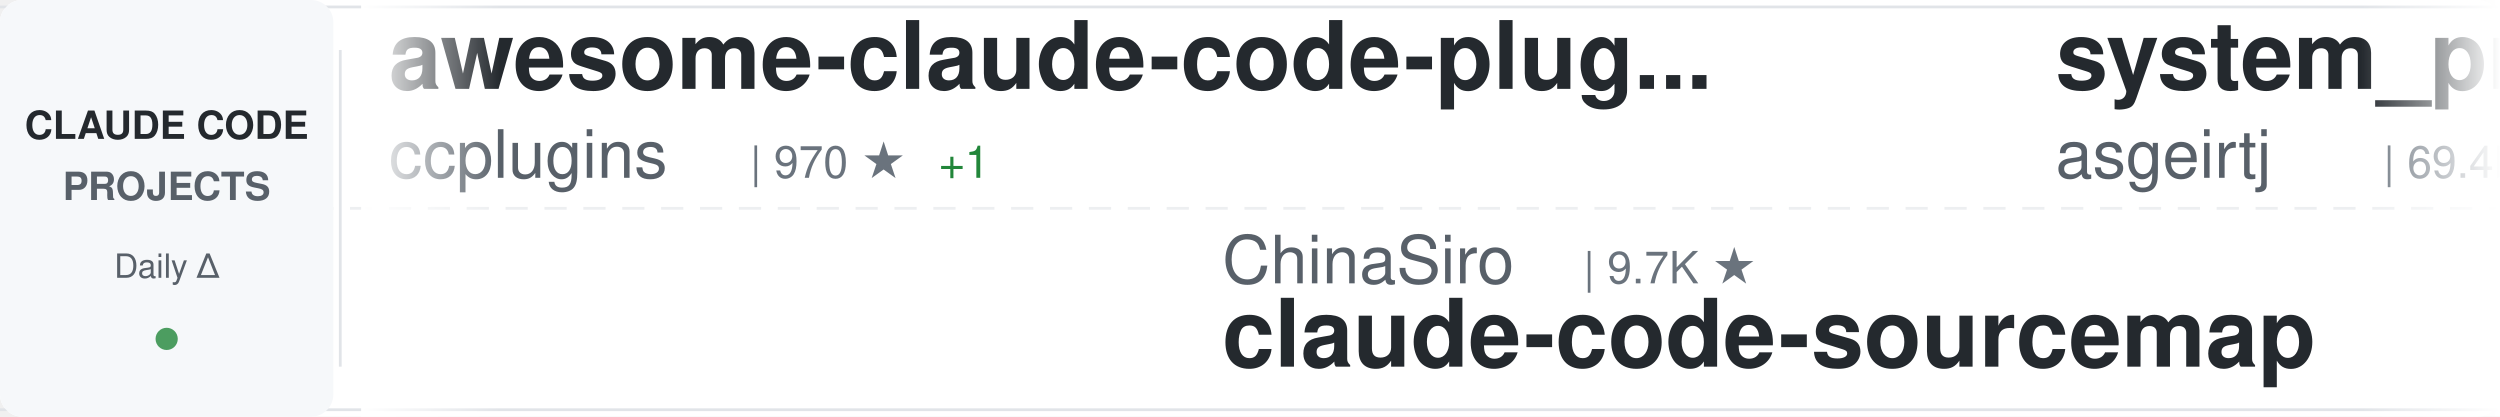
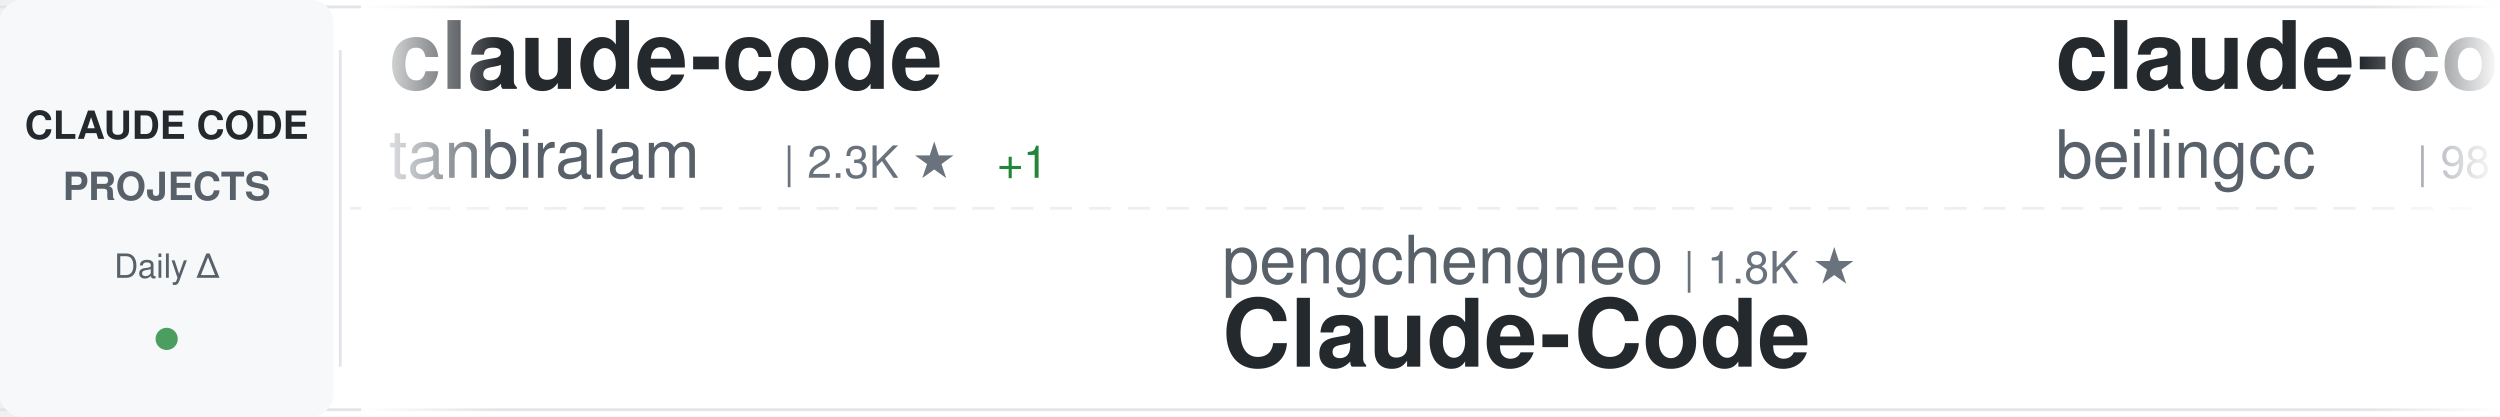
<svg xmlns="http://www.w3.org/2000/svg" width="900" height="150">
  <defs>
    <linearGradient id="awesomeLeftFade" x1="0%" y1="0%" x2="100%" y2="0%">
      <stop offset="0%" style="stop-color:#ffffff;stop-opacity:1" />
      <stop offset="100%" style="stop-color:#ffffff;stop-opacity:0" />
    </linearGradient>
    <linearGradient id="awesomeRightFade" x1="0%" y1="0%" x2="100%" y2="0%">
      <stop offset="0%" style="stop-color:#ffffff;stop-opacity:0" />
      <stop offset="100%" style="stop-color:#ffffff;stop-opacity:1" />
    </linearGradient>
  </defs>
  <rect width="900" height="150" fill="#ffffff" rx="8" />
  <rect x="0" y="2" width="900" height="1" fill="#e1e4e8" />
  <rect x="0" y="147" width="900" height="1" fill="#e1e4e8" />
  <line x1="0" y1="75" x2="900" y2="75" stroke="#e1e4e8" stroke-width="1" stroke-dasharray="8 6" opacity="0.6" />
  <rect x="0" y="0" width="120" height="150" fill="#f6f8fa" rx="8" />
  <text x="60" y="50" font-family="-apple-system, BlinkMacSystemFont, 'Segoe UI', Helvetica, Arial, sans-serif" font-size="14" font-weight="600" fill="#24292e" text-anchor="middle">CLAUDE CODE</text>
  <text x="60" y="72" font-family="-apple-system, BlinkMacSystemFont, 'Segoe UI', Helvetica, Arial, sans-serif" font-size="14" font-weight="600" fill="#586069" text-anchor="middle">PROJECTS</text>
  <text x="60" y="100" font-family="-apple-system, BlinkMacSystemFont, 'Segoe UI', Helvetica, Arial, sans-serif" font-size="12" font-weight="500" fill="#586069" text-anchor="middle">Daily Δ</text>
  <circle cx="60" cy="122" r="4" fill="#22863a" opacity="0.8" />
  <rect x="122" y="18" width="1" height="114" fill="#e1e4e8" />
  <clipPath id="awesomeTickerClip">
    <rect x="130" y="0" width="770" height="150" />
  </clipPath>
  <g clip-path="url(#awesomeTickerClip)">
    <g id="awesomeTickerItems">
      <animateTransform attributeName="transform" attributeType="XML" type="translate" from="0 0" to="-3000 0" dur="54s" repeatCount="indefinite" />
      <g transform="translate(0, 0)">
-         <text x="140" y="32" font-family="-apple-system, BlinkMacSystemFont, 'Segoe UI', Helvetica, Arial, sans-serif" font-size="34" font-weight="600" fill="#24292e">awesome-claude-code-plug...</text>
-         <text x="140" y="64" font-family="-apple-system, BlinkMacSystemFont, 'Segoe UI', Helvetica, Arial, sans-serif" font-size="24" font-weight="400" fill="#586069">ccplugins</text>
-         <text x="270" y="64" font-family="-apple-system, BlinkMacSystemFont, 'Segoe UI', Helvetica, Arial, sans-serif" font-size="16" font-weight="500" fill="#6a737d">| 970 ★</text>
-         <text x="338" y="64" font-family="-apple-system, BlinkMacSystemFont, 'Segoe UI', Helvetica, Arial, sans-serif" font-size="16" font-weight="500" fill="#22863a"> +1</text>
+         <text x="140" y="32" font-family="-apple-system, BlinkMacSystemFont, 'Segoe UI', Helvetica, Arial, sans-serif" font-size="34" font-weight="600" fill="#24292e">claude-code</text>
+         <text x="140" y="64" font-family="-apple-system, BlinkMacSystemFont, 'Segoe UI', Helvetica, Arial, sans-serif" font-size="24" font-weight="400" fill="#586069">tanbiralam</text>
+         <text x="282" y="64" font-family="-apple-system, BlinkMacSystemFont, 'Segoe UI', Helvetica, Arial, sans-serif" font-size="16" font-weight="500" fill="#6a737d">| 2.3K ★</text>
+         <text x="359" y="64" font-family="-apple-system, BlinkMacSystemFont, 'Segoe UI', Helvetica, Arial, sans-serif" font-size="16" font-weight="500" fill="#22863a"> +1</text>
      </g>
      <g transform="translate(300, 0)">
-         <text x="140" y="102" font-family="-apple-system, BlinkMacSystemFont, 'Segoe UI', Helvetica, Arial, sans-serif" font-size="24" font-weight="400" fill="#586069">ChinaSiro</text>
-         <text x="270" y="102" font-family="-apple-system, BlinkMacSystemFont, 'Segoe UI', Helvetica, Arial, sans-serif" font-size="16" font-weight="500" fill="#6a737d">| 9.7K ★</text>
-         <text x="140" y="132" font-family="-apple-system, BlinkMacSystemFont, 'Segoe UI', Helvetica, Arial, sans-serif" font-size="34" font-weight="600" fill="#24292e">claude-code-sourcemap</text>
+         <text x="140" y="102" font-family="-apple-system, BlinkMacSystemFont, 'Segoe UI', Helvetica, Arial, sans-serif" font-size="24" font-weight="400" fill="#586069">pengchengneo</text>
+         <text x="306" y="102" font-family="-apple-system, BlinkMacSystemFont, 'Segoe UI', Helvetica, Arial, sans-serif" font-size="16" font-weight="500" fill="#6a737d">| 1.8K ★</text>
+         <text x="140" y="132" font-family="-apple-system, BlinkMacSystemFont, 'Segoe UI', Helvetica, Arial, sans-serif" font-size="34" font-weight="600" fill="#24292e">Claude-Code</text>
      </g>
      <g transform="translate(600, 0)">
-         <text x="140" y="32" font-family="-apple-system, BlinkMacSystemFont, 'Segoe UI', Helvetica, Arial, sans-serif" font-size="34" font-weight="600" fill="#24292e">system_prompts_leaks</text>
-         <text x="140" y="64" font-family="-apple-system, BlinkMacSystemFont, 'Segoe UI', Helvetica, Arial, sans-serif" font-size="24" font-weight="400" fill="#586069">asgeirtj</text>
-         <text x="258" y="64" font-family="-apple-system, BlinkMacSystemFont, 'Segoe UI', Helvetica, Arial, sans-serif" font-size="16" font-weight="500" fill="#6a737d">| 69.4K ★</text>
-         <text x="344" y="64" font-family="-apple-system, BlinkMacSystemFont, 'Segoe UI', Helvetica, Arial, sans-serif" font-size="16" font-weight="500" fill="#22863a"> +13</text>
+         <text x="140" y="32" font-family="-apple-system, BlinkMacSystemFont, 'Segoe UI', Helvetica, Arial, sans-serif" font-size="34" font-weight="600" fill="#24292e">claude-code</text>
+         <text x="140" y="64" font-family="-apple-system, BlinkMacSystemFont, 'Segoe UI', Helvetica, Arial, sans-serif" font-size="24" font-weight="400" fill="#586069">beilingcc</text>
+         <text x="270" y="64" font-family="-apple-system, BlinkMacSystemFont, 'Segoe UI', Helvetica, Arial, sans-serif" font-size="16" font-weight="500" fill="#6a737d">| 98 ★</text>
+         <text x="329" y="64" font-family="-apple-system, BlinkMacSystemFont, 'Segoe UI', Helvetica, Arial, sans-serif" font-size="16" font-weight="500" fill="#22863a"> +1</text>
      </g>
      <g transform="translate(900, 0)">
-         <text x="140" y="102" font-family="-apple-system, BlinkMacSystemFont, 'Segoe UI', Helvetica, Arial, sans-serif" font-size="24" font-weight="400" fill="#586069">shareAI-lab</text>
-         <text x="294" y="102" font-family="-apple-system, BlinkMacSystemFont, 'Segoe UI', Helvetica, Arial, sans-serif" font-size="16" font-weight="500" fill="#6a737d">| 78.4K ★</text>
-         <text x="380" y="102" font-family="-apple-system, BlinkMacSystemFont, 'Segoe UI', Helvetica, Arial, sans-serif" font-size="16" font-weight="500" fill="#22863a"> +3</text>
-         <text x="140" y="132" font-family="-apple-system, BlinkMacSystemFont, 'Segoe UI', Helvetica, Arial, sans-serif" font-size="34" font-weight="600" fill="#24292e">learn-claude-code</text>
+         <text x="140" y="102" font-family="-apple-system, BlinkMacSystemFont, 'Segoe UI', Helvetica, Arial, sans-serif" font-size="24" font-weight="400" fill="#586069">Chachamaru127</text>
+         <text x="318" y="102" font-family="-apple-system, BlinkMacSystemFont, 'Segoe UI', Helvetica, Arial, sans-serif" font-size="16" font-weight="500" fill="#6a737d">| 3.2K ★</text>
+         <text x="140" y="132" font-family="-apple-system, BlinkMacSystemFont, 'Segoe UI', Helvetica, Arial, sans-serif" font-size="34" font-weight="600" fill="#24292e">claude-code-harness</text>
      </g>
      <g transform="translate(1200, 0)">
-         <text x="140" y="32" font-family="-apple-system, BlinkMacSystemFont, 'Segoe UI', Helvetica, Arial, sans-serif" font-size="34" font-weight="600" fill="#24292e">Auto-claude-code-researc...</text>
-         <text x="140" y="64" font-family="-apple-system, BlinkMacSystemFont, 'Segoe UI', Helvetica, Arial, sans-serif" font-size="24" font-weight="400" fill="#586069">wanshuiyin</text>
-         <text x="282" y="64" font-family="-apple-system, BlinkMacSystemFont, 'Segoe UI', Helvetica, Arial, sans-serif" font-size="16" font-weight="500" fill="#6a737d">| 17.3K ★</text>
-         <text x="368" y="64" font-family="-apple-system, BlinkMacSystemFont, 'Segoe UI', Helvetica, Arial, sans-serif" font-size="16" font-weight="500" fill="#22863a"> +1</text>
+         <text x="140" y="32" font-family="-apple-system, BlinkMacSystemFont, 'Segoe UI', Helvetica, Arial, sans-serif" font-size="34" font-weight="600" fill="#24292e">free-claude-code</text>
+         <text x="140" y="64" font-family="-apple-system, BlinkMacSystemFont, 'Segoe UI', Helvetica, Arial, sans-serif" font-size="24" font-weight="400" fill="#586069">Alishahryar1</text>
+         <text x="306" y="64" font-family="-apple-system, BlinkMacSystemFont, 'Segoe UI', Helvetica, Arial, sans-serif" font-size="16" font-weight="500" fill="#6a737d">| 58.1K ★</text>
+         <text x="392" y="64" font-family="-apple-system, BlinkMacSystemFont, 'Segoe UI', Helvetica, Arial, sans-serif" font-size="16" font-weight="500" fill="#22863a"> +111</text>
      </g>
      <g transform="translate(1500, 0)">
-         <text x="140" y="102" font-family="-apple-system, BlinkMacSystemFont, 'Segoe UI', Helvetica, Arial, sans-serif" font-size="24" font-weight="400" fill="#586069">centminmod</text>
-         <text x="282" y="102" font-family="-apple-system, BlinkMacSystemFont, 'Segoe UI', Helvetica, Arial, sans-serif" font-size="16" font-weight="500" fill="#6a737d">| 2.7K ★</text>
-         <text x="140" y="132" font-family="-apple-system, BlinkMacSystemFont, 'Segoe UI', Helvetica, Arial, sans-serif" font-size="34" font-weight="600" fill="#24292e">my-claude-code-setup</text>
+         <text x="140" y="102" font-family="-apple-system, BlinkMacSystemFont, 'Segoe UI', Helvetica, Arial, sans-serif" font-size="24" font-weight="400" fill="#586069">ChrisWiles</text>
+         <text x="282" y="102" font-family="-apple-system, BlinkMacSystemFont, 'Segoe UI', Helvetica, Arial, sans-serif" font-size="16" font-weight="500" fill="#6a737d">| 6.1K ★</text>
+         <text x="140" y="132" font-family="-apple-system, BlinkMacSystemFont, 'Segoe UI', Helvetica, Arial, sans-serif" font-size="34" font-weight="600" fill="#24292e">claude-code-showcase</text>
      </g>
      <g transform="translate(1800, 0)">
-         <text x="140" y="32" font-family="-apple-system, BlinkMacSystemFont, 'Segoe UI', Helvetica, Arial, sans-serif" font-size="34" font-weight="600" fill="#24292e">Claude-Code-Usage-Monito...</text>
-         <text x="140" y="64" font-family="-apple-system, BlinkMacSystemFont, 'Segoe UI', Helvetica, Arial, sans-serif" font-size="24" font-weight="400" fill="#586069">Maciek-roboblog</text>
-         <text x="342" y="64" font-family="-apple-system, BlinkMacSystemFont, 'Segoe UI', Helvetica, Arial, sans-serif" font-size="16" font-weight="500" fill="#6a737d">| 8.7K ★</text>
+         <text x="140" y="32" font-family="-apple-system, BlinkMacSystemFont, 'Segoe UI', Helvetica, Arial, sans-serif" font-size="34" font-weight="600" fill="#24292e">ClaudeCode-Portable</text>
+         <text x="140" y="64" font-family="-apple-system, BlinkMacSystemFont, 'Segoe UI', Helvetica, Arial, sans-serif" font-size="24" font-weight="400" fill="#586069">techjarves</text>
+         <text x="282" y="64" font-family="-apple-system, BlinkMacSystemFont, 'Segoe UI', Helvetica, Arial, sans-serif" font-size="16" font-weight="500" fill="#6a737d">| 1.6K ★</text>
      </g>
      <g transform="translate(2100, 0)">
-         <text x="140" y="102" font-family="-apple-system, BlinkMacSystemFont, 'Segoe UI', Helvetica, Arial, sans-serif" font-size="24" font-weight="400" fill="#586069">ghuntley</text>
-         <text x="258" y="102" font-family="-apple-system, BlinkMacSystemFont, 'Segoe UI', Helvetica, Arial, sans-serif" font-size="16" font-weight="500" fill="#6a737d">| 991 ★</text>
-         <text x="140" y="132" font-family="-apple-system, BlinkMacSystemFont, 'Segoe UI', Helvetica, Arial, sans-serif" font-size="34" font-weight="600" fill="#24292e">claude-code-source-code-...</text>
+         <text x="140" y="102" font-family="-apple-system, BlinkMacSystemFont, 'Segoe UI', Helvetica, Arial, sans-serif" font-size="24" font-weight="400" fill="#586069">affaan-m</text>
+         <text x="258" y="102" font-family="-apple-system, BlinkMacSystemFont, 'Segoe UI', Helvetica, Arial, sans-serif" font-size="16" font-weight="500" fill="#6a737d">| 277.3K ★</text>
+         <text x="353" y="102" font-family="-apple-system, BlinkMacSystemFont, 'Segoe UI', Helvetica, Arial, sans-serif" font-size="16" font-weight="500" fill="#22863a"> +176</text>
+         <text x="140" y="132" font-family="-apple-system, BlinkMacSystemFont, 'Segoe UI', Helvetica, Arial, sans-serif" font-size="34" font-weight="600" fill="#24292e">ECC</text>
      </g>
      <g transform="translate(2400, 0)">
-         <text x="140" y="32" font-family="-apple-system, BlinkMacSystemFont, 'Segoe UI', Helvetica, Arial, sans-serif" font-size="34" font-weight="600" fill="#24292e">claude-code-rev</text>
-         <text x="140" y="64" font-family="-apple-system, BlinkMacSystemFont, 'Segoe UI', Helvetica, Arial, sans-serif" font-size="24" font-weight="400" fill="#586069">oboard</text>
-         <text x="234" y="64" font-family="-apple-system, BlinkMacSystemFont, 'Segoe UI', Helvetica, Arial, sans-serif" font-size="16" font-weight="500" fill="#6a737d">| 3.3K ★</text>
+         <text x="140" y="32" font-family="-apple-system, BlinkMacSystemFont, 'Segoe UI', Helvetica, Arial, sans-serif" font-size="34" font-weight="600" fill="#24292e">pi-vs-claude-code</text>
+         <text x="140" y="64" font-family="-apple-system, BlinkMacSystemFont, 'Segoe UI', Helvetica, Arial, sans-serif" font-size="24" font-weight="400" fill="#586069">disler</text>
+         <text x="234" y="64" font-family="-apple-system, BlinkMacSystemFont, 'Segoe UI', Helvetica, Arial, sans-serif" font-size="16" font-weight="500" fill="#6a737d">| 1.7K ★</text>
+         <text x="311" y="64" font-family="-apple-system, BlinkMacSystemFont, 'Segoe UI', Helvetica, Arial, sans-serif" font-size="16" font-weight="500" fill="#22863a"> +1</text>
      </g>
      <g transform="translate(2700, 0)">
-         <text x="140" y="102" font-family="-apple-system, BlinkMacSystemFont, 'Segoe UI', Helvetica, Arial, sans-serif" font-size="24" font-weight="400" fill="#586069">repowise-dev</text>
-         <text x="306" y="102" font-family="-apple-system, BlinkMacSystemFont, 'Segoe UI', Helvetica, Arial, sans-serif" font-size="16" font-weight="500" fill="#6a737d">| 1.2K ★</text>
-         <text x="140" y="132" font-family="-apple-system, BlinkMacSystemFont, 'Segoe UI', Helvetica, Arial, sans-serif" font-size="34" font-weight="600" fill="#24292e">claude-code-prompts</text>
+         <text x="140" y="102" font-family="-apple-system, BlinkMacSystemFont, 'Segoe UI', Helvetica, Arial, sans-serif" font-size="24" font-weight="400" fill="#586069">ccplugins</text>
+         <text x="270" y="102" font-family="-apple-system, BlinkMacSystemFont, 'Segoe UI', Helvetica, Arial, sans-serif" font-size="16" font-weight="500" fill="#6a737d">| 970 ★</text>
+         <text x="140" y="132" font-family="-apple-system, BlinkMacSystemFont, 'Segoe UI', Helvetica, Arial, sans-serif" font-size="34" font-weight="600" fill="#24292e">awesome-claude-code-plug...</text>
      </g>
      <g transform="translate(3000, 0)">
-         <text x="140" y="32" font-family="-apple-system, BlinkMacSystemFont, 'Segoe UI', Helvetica, Arial, sans-serif" font-size="34" font-weight="600" fill="#24292e">awesome-claude-code-plug...</text>
-         <text x="140" y="64" font-family="-apple-system, BlinkMacSystemFont, 'Segoe UI', Helvetica, Arial, sans-serif" font-size="24" font-weight="400" fill="#586069">ccplugins</text>
-         <text x="270" y="64" font-family="-apple-system, BlinkMacSystemFont, 'Segoe UI', Helvetica, Arial, sans-serif" font-size="16" font-weight="500" fill="#6a737d">| 970 ★</text>
-         <text x="338" y="64" font-family="-apple-system, BlinkMacSystemFont, 'Segoe UI', Helvetica, Arial, sans-serif" font-size="16" font-weight="500" fill="#22863a"> +1</text>
+         <text x="140" y="32" font-family="-apple-system, BlinkMacSystemFont, 'Segoe UI', Helvetica, Arial, sans-serif" font-size="34" font-weight="600" fill="#24292e">claude-code</text>
+         <text x="140" y="64" font-family="-apple-system, BlinkMacSystemFont, 'Segoe UI', Helvetica, Arial, sans-serif" font-size="24" font-weight="400" fill="#586069">tanbiralam</text>
+         <text x="282" y="64" font-family="-apple-system, BlinkMacSystemFont, 'Segoe UI', Helvetica, Arial, sans-serif" font-size="16" font-weight="500" fill="#6a737d">| 2.3K ★</text>
+         <text x="359" y="64" font-family="-apple-system, BlinkMacSystemFont, 'Segoe UI', Helvetica, Arial, sans-serif" font-size="16" font-weight="500" fill="#22863a"> +1</text>
      </g>
      <g transform="translate(3300, 0)">
-         <text x="140" y="102" font-family="-apple-system, BlinkMacSystemFont, 'Segoe UI', Helvetica, Arial, sans-serif" font-size="24" font-weight="400" fill="#586069">ChinaSiro</text>
-         <text x="270" y="102" font-family="-apple-system, BlinkMacSystemFont, 'Segoe UI', Helvetica, Arial, sans-serif" font-size="16" font-weight="500" fill="#6a737d">| 9.7K ★</text>
-         <text x="140" y="132" font-family="-apple-system, BlinkMacSystemFont, 'Segoe UI', Helvetica, Arial, sans-serif" font-size="34" font-weight="600" fill="#24292e">claude-code-sourcemap</text>
+         <text x="140" y="102" font-family="-apple-system, BlinkMacSystemFont, 'Segoe UI', Helvetica, Arial, sans-serif" font-size="24" font-weight="400" fill="#586069">pengchengneo</text>
+         <text x="306" y="102" font-family="-apple-system, BlinkMacSystemFont, 'Segoe UI', Helvetica, Arial, sans-serif" font-size="16" font-weight="500" fill="#6a737d">| 1.8K ★</text>
+         <text x="140" y="132" font-family="-apple-system, BlinkMacSystemFont, 'Segoe UI', Helvetica, Arial, sans-serif" font-size="34" font-weight="600" fill="#24292e">Claude-Code</text>
      </g>
      <g transform="translate(3600, 0)">
-         <text x="140" y="32" font-family="-apple-system, BlinkMacSystemFont, 'Segoe UI', Helvetica, Arial, sans-serif" font-size="34" font-weight="600" fill="#24292e">system_prompts_leaks</text>
-         <text x="140" y="64" font-family="-apple-system, BlinkMacSystemFont, 'Segoe UI', Helvetica, Arial, sans-serif" font-size="24" font-weight="400" fill="#586069">asgeirtj</text>
-         <text x="258" y="64" font-family="-apple-system, BlinkMacSystemFont, 'Segoe UI', Helvetica, Arial, sans-serif" font-size="16" font-weight="500" fill="#6a737d">| 69.4K ★</text>
-         <text x="344" y="64" font-family="-apple-system, BlinkMacSystemFont, 'Segoe UI', Helvetica, Arial, sans-serif" font-size="16" font-weight="500" fill="#22863a"> +13</text>
+         <text x="140" y="32" font-family="-apple-system, BlinkMacSystemFont, 'Segoe UI', Helvetica, Arial, sans-serif" font-size="34" font-weight="600" fill="#24292e">claude-code</text>
+         <text x="140" y="64" font-family="-apple-system, BlinkMacSystemFont, 'Segoe UI', Helvetica, Arial, sans-serif" font-size="24" font-weight="400" fill="#586069">beilingcc</text>
+         <text x="270" y="64" font-family="-apple-system, BlinkMacSystemFont, 'Segoe UI', Helvetica, Arial, sans-serif" font-size="16" font-weight="500" fill="#6a737d">| 98 ★</text>
+         <text x="329" y="64" font-family="-apple-system, BlinkMacSystemFont, 'Segoe UI', Helvetica, Arial, sans-serif" font-size="16" font-weight="500" fill="#22863a"> +1</text>
      </g>
      <g transform="translate(3900, 0)">
-         <text x="140" y="102" font-family="-apple-system, BlinkMacSystemFont, 'Segoe UI', Helvetica, Arial, sans-serif" font-size="24" font-weight="400" fill="#586069">shareAI-lab</text>
-         <text x="294" y="102" font-family="-apple-system, BlinkMacSystemFont, 'Segoe UI', Helvetica, Arial, sans-serif" font-size="16" font-weight="500" fill="#6a737d">| 78.4K ★</text>
-         <text x="380" y="102" font-family="-apple-system, BlinkMacSystemFont, 'Segoe UI', Helvetica, Arial, sans-serif" font-size="16" font-weight="500" fill="#22863a"> +3</text>
-         <text x="140" y="132" font-family="-apple-system, BlinkMacSystemFont, 'Segoe UI', Helvetica, Arial, sans-serif" font-size="34" font-weight="600" fill="#24292e">learn-claude-code</text>
+         <text x="140" y="102" font-family="-apple-system, BlinkMacSystemFont, 'Segoe UI', Helvetica, Arial, sans-serif" font-size="24" font-weight="400" fill="#586069">Chachamaru127</text>
+         <text x="318" y="102" font-family="-apple-system, BlinkMacSystemFont, 'Segoe UI', Helvetica, Arial, sans-serif" font-size="16" font-weight="500" fill="#6a737d">| 3.2K ★</text>
+         <text x="140" y="132" font-family="-apple-system, BlinkMacSystemFont, 'Segoe UI', Helvetica, Arial, sans-serif" font-size="34" font-weight="600" fill="#24292e">claude-code-harness</text>
      </g>
    </g>
  </g>
  <rect x="130" y="0" width="50" height="150" fill="url(#awesomeLeftFade)" />
  <rect x="850" y="0" width="50" height="150" fill="url(#awesomeRightFade)" />
</svg>
